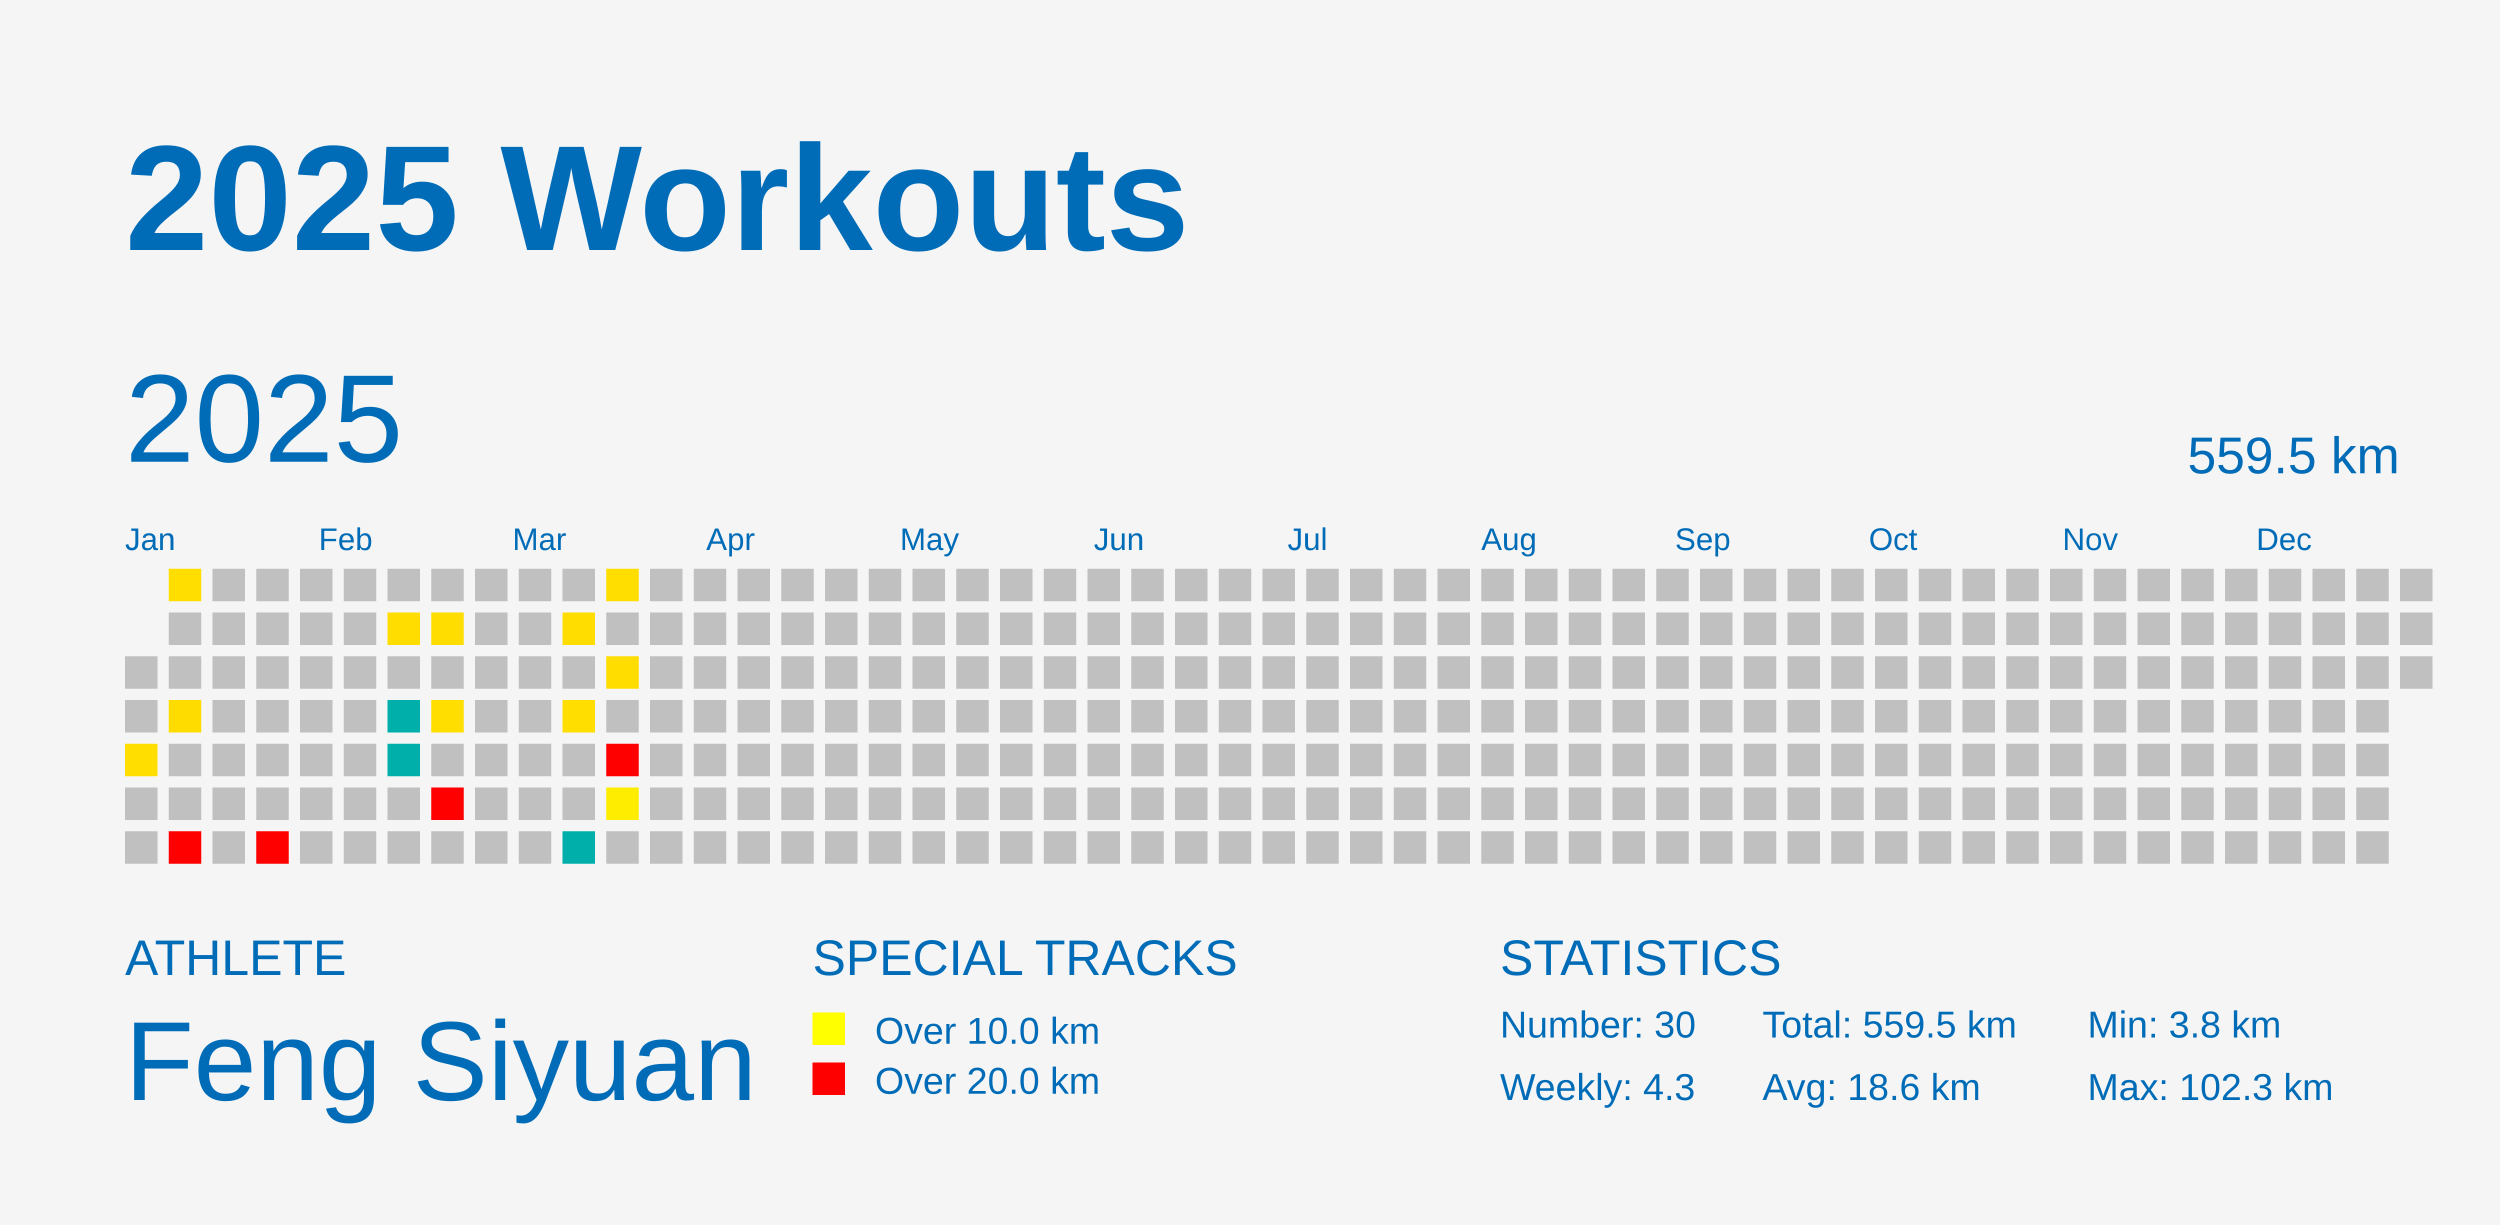
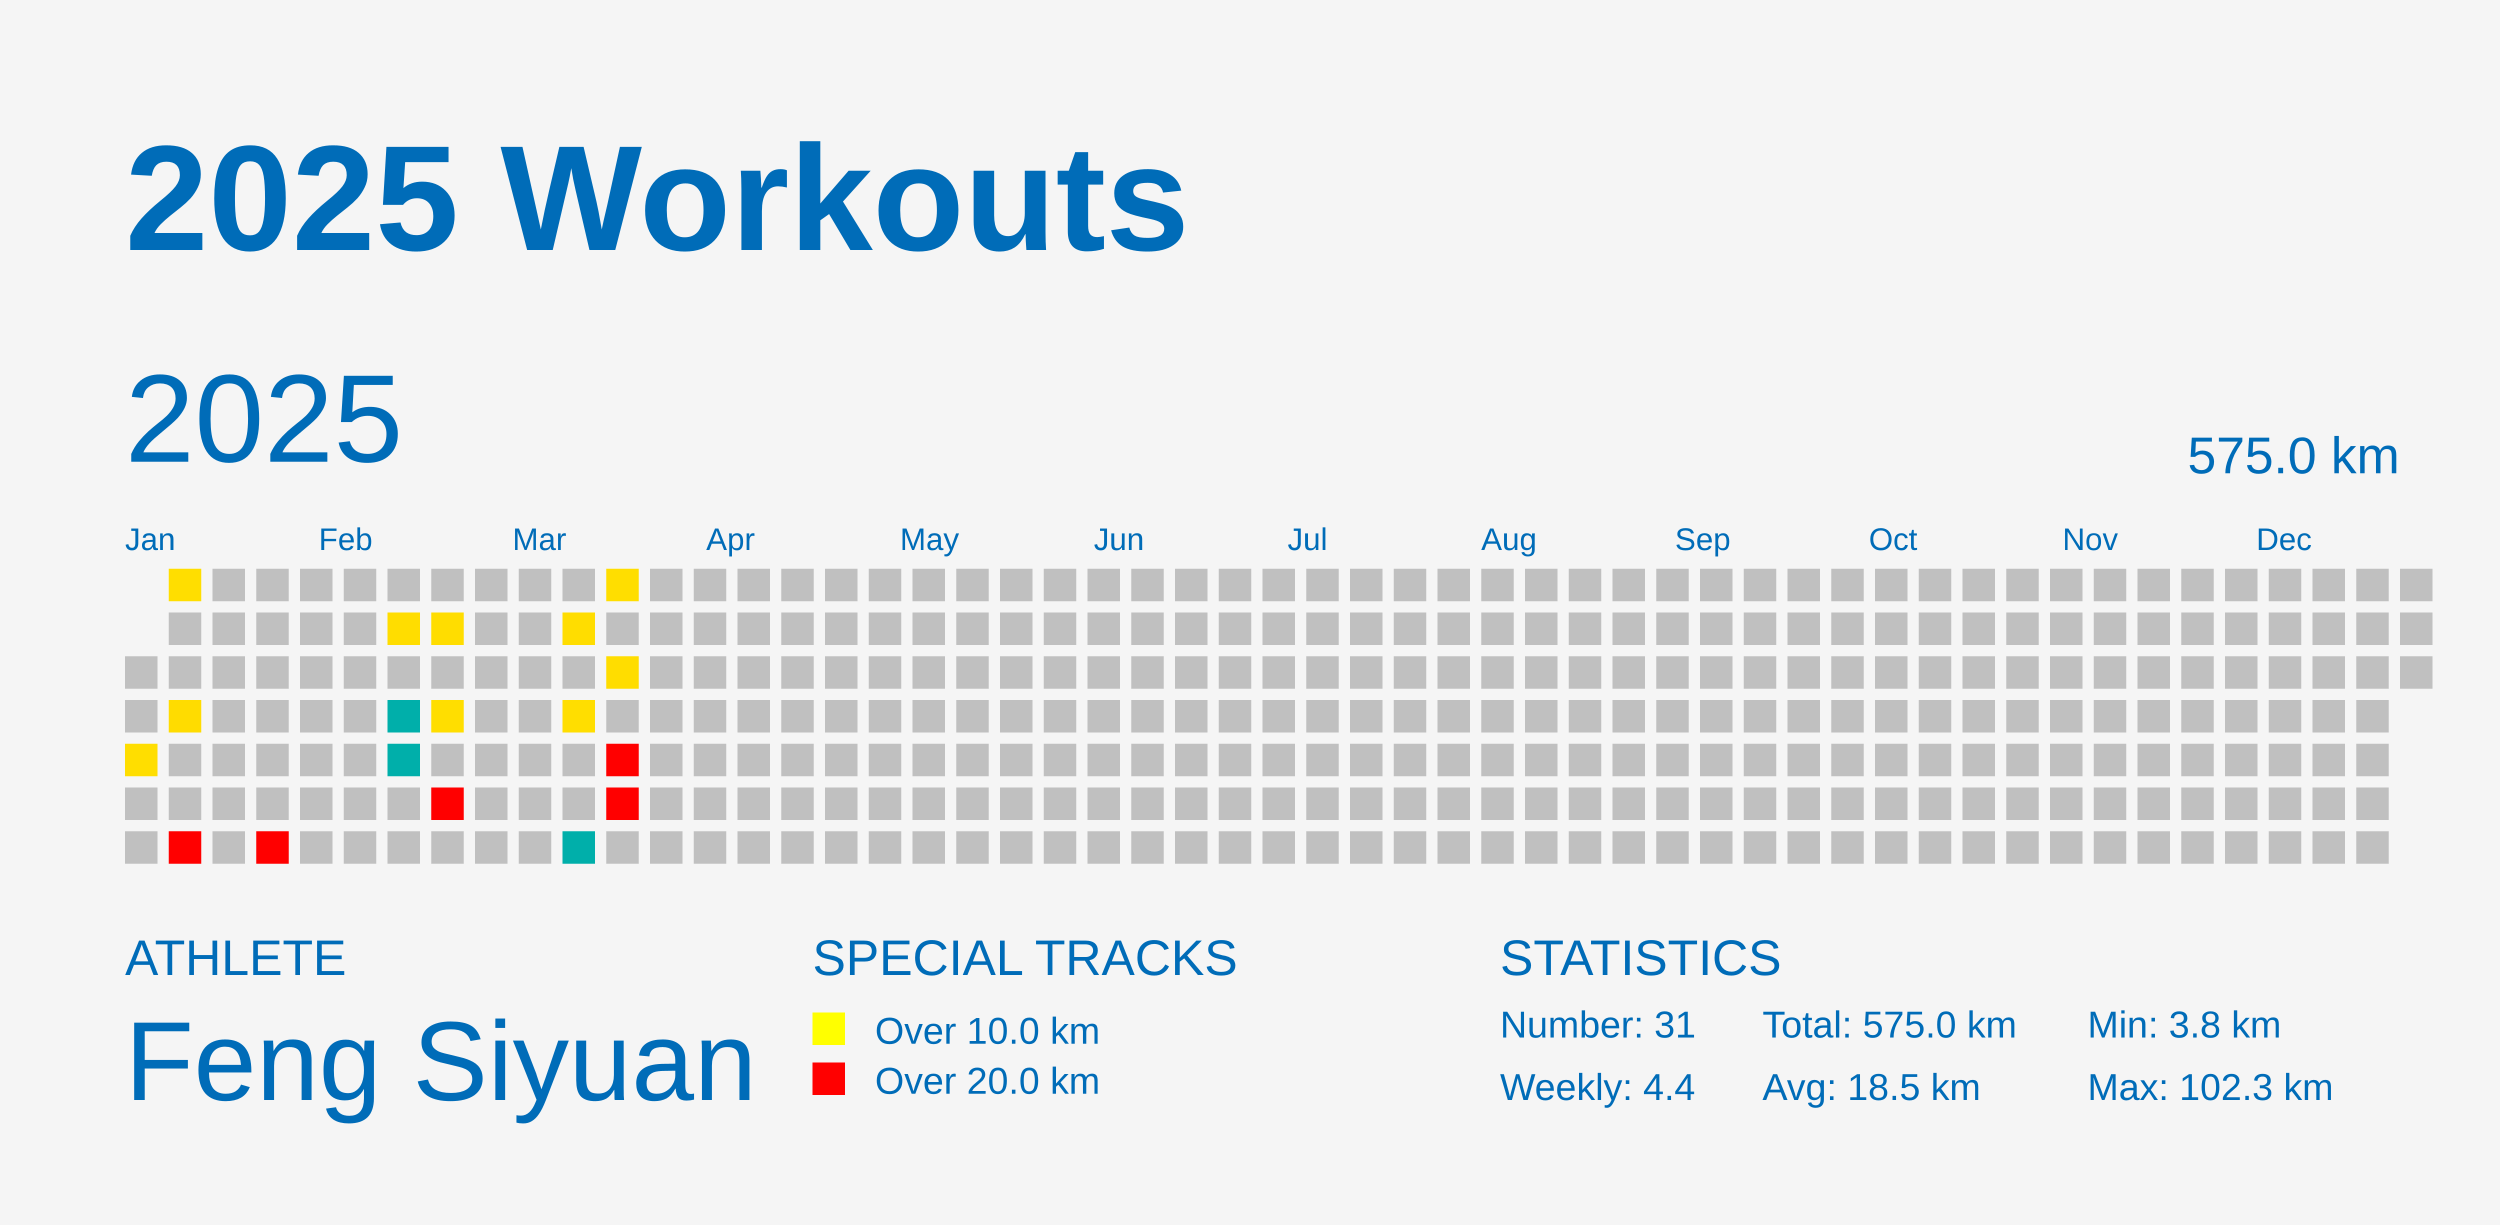
<svg xmlns="http://www.w3.org/2000/svg" baseProfile="full" height="98mm" version="1.1" viewBox="0,0,200,98" width="200mm">
  <defs />
  <rect fill="#f5f5f5" height="98" width="200" x="0" y="0" />
  <text fill="#006cb8" style="font-size:12px; font-family:Arial; font-weight:bold;" x="10" y="20">2025 Workouts</text>
  <text fill="#006cb8" style="font-size:4px; font-family:Arial" x="10" y="78">ATHLETE</text>
  <text fill="#006cb8" style="font-size:9px; font-family:Arial" x="10" y="88">Feng Siyuan</text>
  <text fill="#006cb8" style="font-size:4px; font-family:Arial" x="65" y="78">SPECIAL TRACKS</text>
  <rect fill="yellow" height="2.6" width="2.6" x="65" y="81" />
  <text fill="#006cb8" style="font-size:3px; font-family:Arial" x="70" y="83.5">Over 10.0 km</text>
  <rect fill="red" height="2.6" width="2.6" x="65" y="85" />
  <text fill="#006cb8" style="font-size:3px; font-family:Arial" x="70" y="87.5">Over 20.0 km</text>
  <text fill="#006cb8" style="font-size:4px; font-family:Arial" x="120" y="78">STATISTICS</text>
-   <text fill="#006cb8" style="font-size:3px; font-family:Arial" x="120" y="83">Number: 30</text>
-   <text fill="#006cb8" style="font-size:3px; font-family:Arial" x="120" y="88">Weekly: 4.3</text>
-   <text fill="#006cb8" style="font-size:3px; font-family:Arial" x="141" y="83">Total: 559.5 km</text>
-   <text fill="#006cb8" style="font-size:3px; font-family:Arial" x="141" y="88">Avg: 18.6 km</text>
+   <text fill="#006cb8" style="font-size:3px; font-family:Arial" x="120" y="83">Number: 31</text>
+   <text fill="#006cb8" style="font-size:3px; font-family:Arial" x="120" y="88">Weekly: 4.4</text>
+   <text fill="#006cb8" style="font-size:3px; font-family:Arial" x="141" y="83">Total: 575.0 km</text>
+   <text fill="#006cb8" style="font-size:3px; font-family:Arial" x="141" y="88">Avg: 18.5 km</text>
  <text fill="#006cb8" style="font-size:3px; font-family:Arial" x="167" y="83">Min: 3.8 km</text>
  <text fill="#006cb8" style="font-size:3px; font-family:Arial" x="167" y="88">Max: 102.3 km</text>
  <text dominant-baseline="hanging" fill="#006cb8" style="font-size:10.0px; font-family:Arial;" x="10" y="30">2025</text>
-   <text dominant-baseline="hanging" fill="#006cb8" style="font-size:4.125px; font-family:Arial;" x="175" y="35">559.5 km</text>
+   <text dominant-baseline="hanging" fill="#006cb8" style="font-size:4.125px; font-family:Arial;" x="175" y="35">575.0 km</text>
  <text fill="#006cb8" style="font-size:2.5px; font-family:Arial" x="10.0" y="44">Jan</text>
  <text fill="#006cb8" style="font-size:2.5px; font-family:Arial" x="25.5" y="44">Feb</text>
  <text fill="#006cb8" style="font-size:2.5px; font-family:Arial" x="41.0" y="44">Mar</text>
  <text fill="#006cb8" style="font-size:2.5px; font-family:Arial" x="56.5" y="44">Apr</text>
  <text fill="#006cb8" style="font-size:2.5px; font-family:Arial" x="72.0" y="44">May</text>
  <text fill="#006cb8" style="font-size:2.5px; font-family:Arial" x="87.5" y="44">Jun</text>
  <text fill="#006cb8" style="font-size:2.5px; font-family:Arial" x="103.0" y="44">Jul</text>
  <text fill="#006cb8" style="font-size:2.5px; font-family:Arial" x="118.5" y="44">Aug</text>
  <text fill="#006cb8" style="font-size:2.5px; font-family:Arial" x="134.0" y="44">Sep</text>
  <text fill="#006cb8" style="font-size:2.5px; font-family:Arial" x="149.5" y="44">Oct</text>
  <text fill="#006cb8" style="font-size:2.5px; font-family:Arial" x="165.0" y="44">Nov</text>
  <text fill="#006cb8" style="font-size:2.5px; font-family:Arial" x="180.5" y="44">Dec</text>
  <rect fill="#C0C0C0" height="2.6" width="2.6" x="10.0" y="52.5" />
  <rect fill="#C0C0C0" height="2.6" width="2.6" x="10.0" y="56.0" />
  <rect fill="#ffde00" height="2.6" width="2.6" x="10.0" y="59.5" />
  <rect fill="#C0C0C0" height="2.6" width="2.6" x="10.0" y="63.0" />
  <rect fill="#C0C0C0" height="2.6" width="2.6" x="10.0" y="66.5" />
  <rect fill="#ffde00" height="2.6" width="2.6" x="13.5" y="45.5" />
  <rect fill="#C0C0C0" height="2.6" width="2.6" x="13.5" y="49.0" />
  <rect fill="#C0C0C0" height="2.6" width="2.6" x="13.5" y="52.5" />
  <rect fill="#ffdc00" height="2.6" width="2.6" x="13.5" y="56.0" />
  <rect fill="#C0C0C0" height="2.6" width="2.6" x="13.5" y="59.5" />
  <rect fill="#C0C0C0" height="2.6" width="2.6" x="13.5" y="63.0" />
  <rect fill="red" height="2.6" width="2.6" x="13.5" y="66.5" />
  <rect fill="#C0C0C0" height="2.6" width="2.6" x="17.0" y="45.5" />
  <rect fill="#C0C0C0" height="2.6" width="2.6" x="17.0" y="49.0" />
  <rect fill="#C0C0C0" height="2.6" width="2.6" x="17.0" y="52.5" />
  <rect fill="#C0C0C0" height="2.6" width="2.6" x="17.0" y="56.0" />
  <rect fill="#C0C0C0" height="2.6" width="2.6" x="17.0" y="59.5" />
  <rect fill="#C0C0C0" height="2.6" width="2.6" x="17.0" y="63.0" />
  <rect fill="#C0C0C0" height="2.6" width="2.6" x="17.0" y="66.5" />
  <rect fill="#C0C0C0" height="2.6" width="2.6" x="20.5" y="45.5" />
  <rect fill="#C0C0C0" height="2.6" width="2.6" x="20.5" y="49.0" />
  <rect fill="#C0C0C0" height="2.6" width="2.6" x="20.5" y="52.5" />
  <rect fill="#C0C0C0" height="2.6" width="2.6" x="20.5" y="56.0" />
  <rect fill="#C0C0C0" height="2.6" width="2.6" x="20.5" y="59.5" />
  <rect fill="#C0C0C0" height="2.6" width="2.6" x="20.5" y="63.0" />
  <rect fill="red" height="2.6" width="2.6" x="20.5" y="66.5" />
  <rect fill="#C0C0C0" height="2.6" width="2.6" x="24.0" y="45.5" />
  <rect fill="#C0C0C0" height="2.6" width="2.6" x="24.0" y="49.0" />
  <rect fill="#C0C0C0" height="2.6" width="2.6" x="24.0" y="52.5" />
  <rect fill="#C0C0C0" height="2.6" width="2.6" x="24.0" y="56.0" />
  <rect fill="#C0C0C0" height="2.6" width="2.6" x="24.0" y="59.5" />
  <rect fill="#C0C0C0" height="2.6" width="2.6" x="24.0" y="63.0" />
  <rect fill="#C0C0C0" height="2.6" width="2.6" x="24.0" y="66.5" />
  <rect fill="#C0C0C0" height="2.6" width="2.6" x="27.5" y="45.5" />
  <rect fill="#C0C0C0" height="2.6" width="2.6" x="27.5" y="49.0" />
  <rect fill="#C0C0C0" height="2.6" width="2.6" x="27.5" y="52.5" />
  <rect fill="#C0C0C0" height="2.6" width="2.6" x="27.5" y="56.0" />
  <rect fill="#C0C0C0" height="2.6" width="2.6" x="27.5" y="59.5" />
  <rect fill="#C0C0C0" height="2.6" width="2.6" x="27.5" y="63.0" />
  <rect fill="#C0C0C0" height="2.6" width="2.6" x="27.5" y="66.5" />
  <rect fill="#C0C0C0" height="2.6" width="2.6" x="31.0" y="45.5" />
  <rect fill="#ffdd00" height="2.6" width="2.6" x="31.0" y="49.0" />
  <rect fill="#C0C0C0" height="2.6" width="2.6" x="31.0" y="52.5" />
  <rect fill="#00afaa" height="2.6" width="2.6" x="31.0" y="56.0" />
  <rect fill="#00afaa" height="2.6" width="2.6" x="31.0" y="59.5" />
  <rect fill="#C0C0C0" height="2.6" width="2.6" x="31.0" y="63.0" />
  <rect fill="#C0C0C0" height="2.6" width="2.6" x="31.0" y="66.5" />
  <rect fill="#C0C0C0" height="2.6" width="2.6" x="34.5" y="45.5" />
  <rect fill="#ffdd00" height="2.6" width="2.6" x="34.5" y="49.0" />
  <rect fill="#C0C0C0" height="2.6" width="2.6" x="34.5" y="52.5" />
  <rect fill="#ffde00" height="2.6" width="2.6" x="34.5" y="56.0" />
  <rect fill="#C0C0C0" height="2.6" width="2.6" x="34.5" y="59.5" />
  <rect fill="red" height="2.6" width="2.6" x="34.5" y="63.0" />
  <rect fill="#C0C0C0" height="2.6" width="2.6" x="34.5" y="66.5" />
  <rect fill="#C0C0C0" height="2.6" width="2.6" x="38.0" y="45.5" />
  <rect fill="#C0C0C0" height="2.6" width="2.6" x="38.0" y="49.0" />
  <rect fill="#C0C0C0" height="2.6" width="2.6" x="38.0" y="52.5" />
  <rect fill="#C0C0C0" height="2.6" width="2.6" x="38.0" y="56.0" />
  <rect fill="#C0C0C0" height="2.6" width="2.6" x="38.0" y="59.5" />
  <rect fill="#C0C0C0" height="2.6" width="2.6" x="38.0" y="63.0" />
  <rect fill="#C0C0C0" height="2.6" width="2.6" x="38.0" y="66.5" />
  <rect fill="#C0C0C0" height="2.6" width="2.6" x="41.5" y="45.5" />
  <rect fill="#C0C0C0" height="2.6" width="2.6" x="41.5" y="49.0" />
  <rect fill="#C0C0C0" height="2.6" width="2.6" x="41.5" y="52.5" />
  <rect fill="#C0C0C0" height="2.6" width="2.6" x="41.5" y="56.0" />
  <rect fill="#C0C0C0" height="2.6" width="2.6" x="41.5" y="59.5" />
  <rect fill="#C0C0C0" height="2.6" width="2.6" x="41.5" y="63.0" />
  <rect fill="#C0C0C0" height="2.6" width="2.6" x="41.5" y="66.5" />
  <rect fill="#C0C0C0" height="2.6" width="2.6" x="45.0" y="45.5" />
  <rect fill="#ffdd00" height="2.6" width="2.6" x="45.0" y="49.0" />
  <rect fill="#C0C0C0" height="2.6" width="2.6" x="45.0" y="52.5" />
  <rect fill="#ffde00" height="2.6" width="2.6" x="45.0" y="56.0" />
  <rect fill="#C0C0C0" height="2.6" width="2.6" x="45.0" y="59.5" />
  <rect fill="#C0C0C0" height="2.6" width="2.6" x="45.0" y="63.0" />
  <rect fill="#00afaa" height="2.6" width="2.6" x="45.0" y="66.5" />
  <rect fill="#ffde00" height="2.6" width="2.6" x="48.5" y="45.5" />
  <rect fill="#C0C0C0" height="2.6" width="2.6" x="48.5" y="49.0" />
  <rect fill="#ffdd00" height="2.6" width="2.6" x="48.5" y="52.5" />
  <rect fill="#C0C0C0" height="2.6" width="2.6" x="48.5" y="56.0" />
  <rect fill="red" height="2.6" width="2.6" x="48.5" y="59.5" />
-   <rect fill="#ffed00" height="2.6" width="2.6" x="48.5" y="63.0" />
+   <rect fill="red" height="2.6" width="2.6" x="48.5" y="63.0" />
  <rect fill="#C0C0C0" height="2.6" width="2.6" x="48.5" y="66.5" />
  <rect fill="#C0C0C0" height="2.6" width="2.6" x="52.0" y="45.5" />
  <rect fill="#C0C0C0" height="2.6" width="2.6" x="52.0" y="49.0" />
  <rect fill="#C0C0C0" height="2.6" width="2.6" x="52.0" y="52.5" />
  <rect fill="#C0C0C0" height="2.6" width="2.6" x="52.0" y="56.0" />
  <rect fill="#C0C0C0" height="2.6" width="2.6" x="52.0" y="59.5" />
  <rect fill="#C0C0C0" height="2.6" width="2.6" x="52.0" y="63.0" />
  <rect fill="#C0C0C0" height="2.6" width="2.6" x="52.0" y="66.5" />
  <rect fill="#C0C0C0" height="2.6" width="2.6" x="55.5" y="45.5" />
  <rect fill="#C0C0C0" height="2.6" width="2.6" x="55.5" y="49.0" />
  <rect fill="#C0C0C0" height="2.6" width="2.6" x="55.5" y="52.5" />
  <rect fill="#C0C0C0" height="2.6" width="2.6" x="55.5" y="56.0" />
  <rect fill="#C0C0C0" height="2.6" width="2.6" x="55.5" y="59.5" />
  <rect fill="#C0C0C0" height="2.6" width="2.6" x="55.5" y="63.0" />
  <rect fill="#C0C0C0" height="2.6" width="2.6" x="55.5" y="66.5" />
  <rect fill="#C0C0C0" height="2.6" width="2.6" x="59.0" y="45.5" />
  <rect fill="#C0C0C0" height="2.6" width="2.6" x="59.0" y="49.0" />
  <rect fill="#C0C0C0" height="2.6" width="2.6" x="59.0" y="52.5" />
  <rect fill="#C0C0C0" height="2.6" width="2.6" x="59.0" y="56.0" />
  <rect fill="#C0C0C0" height="2.6" width="2.6" x="59.0" y="59.5" />
  <rect fill="#C0C0C0" height="2.6" width="2.6" x="59.0" y="63.0" />
  <rect fill="#C0C0C0" height="2.6" width="2.6" x="59.0" y="66.5" />
  <rect fill="#C0C0C0" height="2.6" width="2.6" x="62.5" y="45.5" />
  <rect fill="#C0C0C0" height="2.6" width="2.6" x="62.5" y="49.0" />
  <rect fill="#C0C0C0" height="2.6" width="2.6" x="62.5" y="52.5" />
  <rect fill="#C0C0C0" height="2.6" width="2.6" x="62.5" y="56.0" />
  <rect fill="#C0C0C0" height="2.6" width="2.6" x="62.5" y="59.5" />
  <rect fill="#C0C0C0" height="2.6" width="2.6" x="62.5" y="63.0" />
  <rect fill="#C0C0C0" height="2.6" width="2.6" x="62.5" y="66.5" />
  <rect fill="#C0C0C0" height="2.6" width="2.6" x="66.0" y="45.5" />
  <rect fill="#C0C0C0" height="2.6" width="2.6" x="66.0" y="49.0" />
  <rect fill="#C0C0C0" height="2.6" width="2.6" x="66.0" y="52.5" />
  <rect fill="#C0C0C0" height="2.6" width="2.6" x="66.0" y="56.0" />
  <rect fill="#C0C0C0" height="2.6" width="2.6" x="66.0" y="59.5" />
  <rect fill="#C0C0C0" height="2.6" width="2.6" x="66.0" y="63.0" />
  <rect fill="#C0C0C0" height="2.6" width="2.6" x="66.0" y="66.5" />
  <rect fill="#C0C0C0" height="2.6" width="2.6" x="69.5" y="45.5" />
  <rect fill="#C0C0C0" height="2.6" width="2.6" x="69.5" y="49.0" />
  <rect fill="#C0C0C0" height="2.6" width="2.6" x="69.5" y="52.5" />
  <rect fill="#C0C0C0" height="2.6" width="2.6" x="69.5" y="56.0" />
  <rect fill="#C0C0C0" height="2.6" width="2.6" x="69.5" y="59.5" />
  <rect fill="#C0C0C0" height="2.6" width="2.6" x="69.5" y="63.0" />
  <rect fill="#C0C0C0" height="2.6" width="2.6" x="69.5" y="66.5" />
  <rect fill="#C0C0C0" height="2.6" width="2.6" x="73.0" y="45.5" />
  <rect fill="#C0C0C0" height="2.6" width="2.6" x="73.0" y="49.0" />
  <rect fill="#C0C0C0" height="2.6" width="2.6" x="73.0" y="52.5" />
  <rect fill="#C0C0C0" height="2.6" width="2.6" x="73.0" y="56.0" />
  <rect fill="#C0C0C0" height="2.6" width="2.6" x="73.0" y="59.5" />
  <rect fill="#C0C0C0" height="2.6" width="2.6" x="73.0" y="63.0" />
  <rect fill="#C0C0C0" height="2.6" width="2.6" x="73.0" y="66.5" />
  <rect fill="#C0C0C0" height="2.6" width="2.6" x="76.5" y="45.5" />
  <rect fill="#C0C0C0" height="2.6" width="2.6" x="76.5" y="49.0" />
  <rect fill="#C0C0C0" height="2.6" width="2.6" x="76.5" y="52.5" />
  <rect fill="#C0C0C0" height="2.6" width="2.6" x="76.5" y="56.0" />
  <rect fill="#C0C0C0" height="2.6" width="2.6" x="76.5" y="59.5" />
  <rect fill="#C0C0C0" height="2.6" width="2.6" x="76.5" y="63.0" />
  <rect fill="#C0C0C0" height="2.6" width="2.6" x="76.5" y="66.5" />
  <rect fill="#C0C0C0" height="2.6" width="2.6" x="80.0" y="45.5" />
  <rect fill="#C0C0C0" height="2.6" width="2.6" x="80.0" y="49.0" />
  <rect fill="#C0C0C0" height="2.6" width="2.6" x="80.0" y="52.5" />
  <rect fill="#C0C0C0" height="2.6" width="2.6" x="80.0" y="56.0" />
  <rect fill="#C0C0C0" height="2.6" width="2.6" x="80.0" y="59.5" />
  <rect fill="#C0C0C0" height="2.6" width="2.6" x="80.0" y="63.0" />
  <rect fill="#C0C0C0" height="2.6" width="2.6" x="80.0" y="66.5" />
  <rect fill="#C0C0C0" height="2.6" width="2.6" x="83.5" y="45.5" />
  <rect fill="#C0C0C0" height="2.6" width="2.6" x="83.5" y="49.0" />
  <rect fill="#C0C0C0" height="2.6" width="2.6" x="83.5" y="52.5" />
  <rect fill="#C0C0C0" height="2.6" width="2.6" x="83.5" y="56.0" />
  <rect fill="#C0C0C0" height="2.6" width="2.6" x="83.5" y="59.5" />
  <rect fill="#C0C0C0" height="2.6" width="2.6" x="83.5" y="63.0" />
  <rect fill="#C0C0C0" height="2.6" width="2.6" x="83.5" y="66.5" />
  <rect fill="#C0C0C0" height="2.6" width="2.6" x="87.0" y="45.5" />
  <rect fill="#C0C0C0" height="2.6" width="2.6" x="87.0" y="49.0" />
  <rect fill="#C0C0C0" height="2.6" width="2.6" x="87.0" y="52.5" />
  <rect fill="#C0C0C0" height="2.6" width="2.6" x="87.0" y="56.0" />
  <rect fill="#C0C0C0" height="2.6" width="2.6" x="87.0" y="59.5" />
  <rect fill="#C0C0C0" height="2.6" width="2.6" x="87.0" y="63.0" />
  <rect fill="#C0C0C0" height="2.6" width="2.6" x="87.0" y="66.5" />
  <rect fill="#C0C0C0" height="2.6" width="2.6" x="90.5" y="45.5" />
  <rect fill="#C0C0C0" height="2.6" width="2.6" x="90.5" y="49.0" />
  <rect fill="#C0C0C0" height="2.6" width="2.6" x="90.5" y="52.5" />
  <rect fill="#C0C0C0" height="2.6" width="2.6" x="90.5" y="56.0" />
  <rect fill="#C0C0C0" height="2.6" width="2.6" x="90.5" y="59.5" />
  <rect fill="#C0C0C0" height="2.6" width="2.6" x="90.5" y="63.0" />
  <rect fill="#C0C0C0" height="2.6" width="2.6" x="90.5" y="66.5" />
  <rect fill="#C0C0C0" height="2.6" width="2.6" x="94.0" y="45.5" />
  <rect fill="#C0C0C0" height="2.6" width="2.6" x="94.0" y="49.0" />
  <rect fill="#C0C0C0" height="2.6" width="2.6" x="94.0" y="52.5" />
  <rect fill="#C0C0C0" height="2.6" width="2.6" x="94.0" y="56.0" />
  <rect fill="#C0C0C0" height="2.6" width="2.6" x="94.0" y="59.5" />
  <rect fill="#C0C0C0" height="2.6" width="2.6" x="94.0" y="63.0" />
  <rect fill="#C0C0C0" height="2.6" width="2.6" x="94.0" y="66.5" />
  <rect fill="#C0C0C0" height="2.6" width="2.6" x="97.5" y="45.5" />
  <rect fill="#C0C0C0" height="2.6" width="2.6" x="97.5" y="49.0" />
  <rect fill="#C0C0C0" height="2.6" width="2.6" x="97.5" y="52.5" />
  <rect fill="#C0C0C0" height="2.6" width="2.6" x="97.5" y="56.0" />
  <rect fill="#C0C0C0" height="2.6" width="2.6" x="97.5" y="59.5" />
  <rect fill="#C0C0C0" height="2.6" width="2.6" x="97.5" y="63.0" />
  <rect fill="#C0C0C0" height="2.6" width="2.6" x="97.5" y="66.5" />
  <rect fill="#C0C0C0" height="2.6" width="2.6" x="101.0" y="45.5" />
  <rect fill="#C0C0C0" height="2.6" width="2.6" x="101.0" y="49.0" />
  <rect fill="#C0C0C0" height="2.6" width="2.6" x="101.0" y="52.5" />
  <rect fill="#C0C0C0" height="2.6" width="2.6" x="101.0" y="56.0" />
  <rect fill="#C0C0C0" height="2.6" width="2.6" x="101.0" y="59.5" />
  <rect fill="#C0C0C0" height="2.6" width="2.6" x="101.0" y="63.0" />
  <rect fill="#C0C0C0" height="2.6" width="2.6" x="101.0" y="66.5" />
  <rect fill="#C0C0C0" height="2.6" width="2.6" x="104.5" y="45.5" />
  <rect fill="#C0C0C0" height="2.6" width="2.6" x="104.5" y="49.0" />
  <rect fill="#C0C0C0" height="2.6" width="2.6" x="104.5" y="52.5" />
  <rect fill="#C0C0C0" height="2.6" width="2.6" x="104.5" y="56.0" />
  <rect fill="#C0C0C0" height="2.6" width="2.6" x="104.5" y="59.5" />
  <rect fill="#C0C0C0" height="2.6" width="2.6" x="104.5" y="63.0" />
  <rect fill="#C0C0C0" height="2.6" width="2.6" x="104.5" y="66.5" />
  <rect fill="#C0C0C0" height="2.6" width="2.6" x="108.0" y="45.5" />
  <rect fill="#C0C0C0" height="2.6" width="2.6" x="108.0" y="49.0" />
  <rect fill="#C0C0C0" height="2.6" width="2.6" x="108.0" y="52.5" />
  <rect fill="#C0C0C0" height="2.6" width="2.6" x="108.0" y="56.0" />
  <rect fill="#C0C0C0" height="2.6" width="2.6" x="108.0" y="59.5" />
  <rect fill="#C0C0C0" height="2.6" width="2.6" x="108.0" y="63.0" />
  <rect fill="#C0C0C0" height="2.6" width="2.6" x="108.0" y="66.5" />
  <rect fill="#C0C0C0" height="2.6" width="2.6" x="111.5" y="45.5" />
  <rect fill="#C0C0C0" height="2.6" width="2.6" x="111.5" y="49.0" />
  <rect fill="#C0C0C0" height="2.6" width="2.6" x="111.5" y="52.5" />
  <rect fill="#C0C0C0" height="2.6" width="2.6" x="111.5" y="56.0" />
  <rect fill="#C0C0C0" height="2.6" width="2.6" x="111.5" y="59.5" />
  <rect fill="#C0C0C0" height="2.6" width="2.6" x="111.5" y="63.0" />
  <rect fill="#C0C0C0" height="2.6" width="2.6" x="111.5" y="66.5" />
  <rect fill="#C0C0C0" height="2.6" width="2.6" x="115.0" y="45.5" />
  <rect fill="#C0C0C0" height="2.6" width="2.6" x="115.0" y="49.0" />
  <rect fill="#C0C0C0" height="2.6" width="2.6" x="115.0" y="52.5" />
  <rect fill="#C0C0C0" height="2.6" width="2.6" x="115.0" y="56.0" />
  <rect fill="#C0C0C0" height="2.6" width="2.6" x="115.0" y="59.5" />
  <rect fill="#C0C0C0" height="2.6" width="2.6" x="115.0" y="63.0" />
  <rect fill="#C0C0C0" height="2.6" width="2.6" x="115.0" y="66.5" />
  <rect fill="#C0C0C0" height="2.6" width="2.6" x="118.5" y="45.5" />
  <rect fill="#C0C0C0" height="2.6" width="2.6" x="118.5" y="49.0" />
  <rect fill="#C0C0C0" height="2.6" width="2.6" x="118.5" y="52.5" />
  <rect fill="#C0C0C0" height="2.6" width="2.6" x="118.5" y="56.0" />
  <rect fill="#C0C0C0" height="2.6" width="2.6" x="118.5" y="59.5" />
  <rect fill="#C0C0C0" height="2.6" width="2.6" x="118.5" y="63.0" />
  <rect fill="#C0C0C0" height="2.6" width="2.6" x="118.5" y="66.5" />
  <rect fill="#C0C0C0" height="2.6" width="2.6" x="122.0" y="45.5" />
  <rect fill="#C0C0C0" height="2.6" width="2.6" x="122.0" y="49.0" />
  <rect fill="#C0C0C0" height="2.6" width="2.6" x="122.0" y="52.5" />
  <rect fill="#C0C0C0" height="2.6" width="2.6" x="122.0" y="56.0" />
  <rect fill="#C0C0C0" height="2.6" width="2.6" x="122.0" y="59.5" />
  <rect fill="#C0C0C0" height="2.6" width="2.6" x="122.0" y="63.0" />
  <rect fill="#C0C0C0" height="2.6" width="2.6" x="122.0" y="66.5" />
  <rect fill="#C0C0C0" height="2.6" width="2.6" x="125.5" y="45.5" />
  <rect fill="#C0C0C0" height="2.6" width="2.6" x="125.5" y="49.0" />
  <rect fill="#C0C0C0" height="2.6" width="2.6" x="125.5" y="52.5" />
  <rect fill="#C0C0C0" height="2.6" width="2.6" x="125.5" y="56.0" />
  <rect fill="#C0C0C0" height="2.6" width="2.6" x="125.5" y="59.5" />
  <rect fill="#C0C0C0" height="2.6" width="2.6" x="125.5" y="63.0" />
  <rect fill="#C0C0C0" height="2.6" width="2.6" x="125.5" y="66.5" />
  <rect fill="#C0C0C0" height="2.6" width="2.6" x="129.0" y="45.5" />
  <rect fill="#C0C0C0" height="2.6" width="2.6" x="129.0" y="49.0" />
  <rect fill="#C0C0C0" height="2.6" width="2.6" x="129.0" y="52.5" />
  <rect fill="#C0C0C0" height="2.6" width="2.6" x="129.0" y="56.0" />
  <rect fill="#C0C0C0" height="2.6" width="2.6" x="129.0" y="59.5" />
  <rect fill="#C0C0C0" height="2.6" width="2.6" x="129.0" y="63.0" />
  <rect fill="#C0C0C0" height="2.6" width="2.6" x="129.0" y="66.5" />
  <rect fill="#C0C0C0" height="2.6" width="2.6" x="132.5" y="45.5" />
  <rect fill="#C0C0C0" height="2.6" width="2.6" x="132.5" y="49.0" />
  <rect fill="#C0C0C0" height="2.6" width="2.6" x="132.5" y="52.5" />
  <rect fill="#C0C0C0" height="2.6" width="2.6" x="132.5" y="56.0" />
  <rect fill="#C0C0C0" height="2.6" width="2.6" x="132.5" y="59.5" />
  <rect fill="#C0C0C0" height="2.6" width="2.6" x="132.5" y="63.0" />
  <rect fill="#C0C0C0" height="2.6" width="2.6" x="132.5" y="66.5" />
  <rect fill="#C0C0C0" height="2.6" width="2.6" x="136.0" y="45.5" />
  <rect fill="#C0C0C0" height="2.6" width="2.6" x="136.0" y="49.0" />
  <rect fill="#C0C0C0" height="2.6" width="2.6" x="136.0" y="52.5" />
  <rect fill="#C0C0C0" height="2.6" width="2.6" x="136.0" y="56.0" />
  <rect fill="#C0C0C0" height="2.6" width="2.6" x="136.0" y="59.5" />
  <rect fill="#C0C0C0" height="2.6" width="2.6" x="136.0" y="63.0" />
  <rect fill="#C0C0C0" height="2.6" width="2.6" x="136.0" y="66.5" />
  <rect fill="#C0C0C0" height="2.6" width="2.6" x="139.5" y="45.5" />
  <rect fill="#C0C0C0" height="2.6" width="2.6" x="139.5" y="49.0" />
  <rect fill="#C0C0C0" height="2.6" width="2.6" x="139.5" y="52.5" />
  <rect fill="#C0C0C0" height="2.6" width="2.6" x="139.5" y="56.0" />
  <rect fill="#C0C0C0" height="2.6" width="2.6" x="139.5" y="59.5" />
  <rect fill="#C0C0C0" height="2.6" width="2.6" x="139.5" y="63.0" />
  <rect fill="#C0C0C0" height="2.6" width="2.6" x="139.5" y="66.5" />
  <rect fill="#C0C0C0" height="2.6" width="2.6" x="143.0" y="45.5" />
  <rect fill="#C0C0C0" height="2.6" width="2.6" x="143.0" y="49.0" />
  <rect fill="#C0C0C0" height="2.6" width="2.6" x="143.0" y="52.5" />
  <rect fill="#C0C0C0" height="2.6" width="2.6" x="143.0" y="56.0" />
  <rect fill="#C0C0C0" height="2.6" width="2.6" x="143.0" y="59.5" />
  <rect fill="#C0C0C0" height="2.6" width="2.6" x="143.0" y="63.0" />
  <rect fill="#C0C0C0" height="2.6" width="2.6" x="143.0" y="66.5" />
  <rect fill="#C0C0C0" height="2.6" width="2.6" x="146.5" y="45.5" />
  <rect fill="#C0C0C0" height="2.6" width="2.6" x="146.5" y="49.0" />
  <rect fill="#C0C0C0" height="2.6" width="2.6" x="146.5" y="52.5" />
  <rect fill="#C0C0C0" height="2.6" width="2.6" x="146.5" y="56.0" />
  <rect fill="#C0C0C0" height="2.6" width="2.6" x="146.5" y="59.5" />
  <rect fill="#C0C0C0" height="2.6" width="2.6" x="146.5" y="63.0" />
  <rect fill="#C0C0C0" height="2.6" width="2.6" x="146.5" y="66.5" />
  <rect fill="#C0C0C0" height="2.6" width="2.6" x="150.0" y="45.5" />
  <rect fill="#C0C0C0" height="2.6" width="2.6" x="150.0" y="49.0" />
  <rect fill="#C0C0C0" height="2.6" width="2.6" x="150.0" y="52.5" />
  <rect fill="#C0C0C0" height="2.6" width="2.6" x="150.0" y="56.0" />
  <rect fill="#C0C0C0" height="2.6" width="2.6" x="150.0" y="59.5" />
  <rect fill="#C0C0C0" height="2.6" width="2.6" x="150.0" y="63.0" />
  <rect fill="#C0C0C0" height="2.6" width="2.6" x="150.0" y="66.5" />
  <rect fill="#C0C0C0" height="2.6" width="2.6" x="153.5" y="45.5" />
  <rect fill="#C0C0C0" height="2.6" width="2.6" x="153.5" y="49.0" />
  <rect fill="#C0C0C0" height="2.6" width="2.6" x="153.5" y="52.5" />
  <rect fill="#C0C0C0" height="2.6" width="2.6" x="153.5" y="56.0" />
  <rect fill="#C0C0C0" height="2.6" width="2.6" x="153.5" y="59.5" />
  <rect fill="#C0C0C0" height="2.6" width="2.6" x="153.5" y="63.0" />
  <rect fill="#C0C0C0" height="2.6" width="2.6" x="153.5" y="66.5" />
  <rect fill="#C0C0C0" height="2.6" width="2.6" x="157.0" y="45.5" />
  <rect fill="#C0C0C0" height="2.6" width="2.6" x="157.0" y="49.0" />
  <rect fill="#C0C0C0" height="2.6" width="2.6" x="157.0" y="52.5" />
  <rect fill="#C0C0C0" height="2.6" width="2.6" x="157.0" y="56.0" />
  <rect fill="#C0C0C0" height="2.6" width="2.6" x="157.0" y="59.5" />
  <rect fill="#C0C0C0" height="2.6" width="2.6" x="157.0" y="63.0" />
  <rect fill="#C0C0C0" height="2.6" width="2.6" x="157.0" y="66.5" />
  <rect fill="#C0C0C0" height="2.6" width="2.6" x="160.5" y="45.5" />
  <rect fill="#C0C0C0" height="2.6" width="2.6" x="160.5" y="49.0" />
  <rect fill="#C0C0C0" height="2.6" width="2.6" x="160.5" y="52.5" />
  <rect fill="#C0C0C0" height="2.6" width="2.6" x="160.5" y="56.0" />
  <rect fill="#C0C0C0" height="2.6" width="2.6" x="160.5" y="59.5" />
  <rect fill="#C0C0C0" height="2.6" width="2.6" x="160.5" y="63.0" />
  <rect fill="#C0C0C0" height="2.6" width="2.6" x="160.5" y="66.5" />
  <rect fill="#C0C0C0" height="2.6" width="2.6" x="164.0" y="45.5" />
  <rect fill="#C0C0C0" height="2.6" width="2.6" x="164.0" y="49.0" />
  <rect fill="#C0C0C0" height="2.6" width="2.6" x="164.0" y="52.5" />
  <rect fill="#C0C0C0" height="2.6" width="2.6" x="164.0" y="56.0" />
  <rect fill="#C0C0C0" height="2.6" width="2.6" x="164.0" y="59.5" />
  <rect fill="#C0C0C0" height="2.6" width="2.6" x="164.0" y="63.0" />
  <rect fill="#C0C0C0" height="2.6" width="2.6" x="164.0" y="66.5" />
  <rect fill="#C0C0C0" height="2.6" width="2.6" x="167.5" y="45.5" />
  <rect fill="#C0C0C0" height="2.6" width="2.6" x="167.5" y="49.0" />
  <rect fill="#C0C0C0" height="2.6" width="2.6" x="167.5" y="52.5" />
  <rect fill="#C0C0C0" height="2.6" width="2.6" x="167.5" y="56.0" />
  <rect fill="#C0C0C0" height="2.6" width="2.6" x="167.5" y="59.5" />
  <rect fill="#C0C0C0" height="2.6" width="2.6" x="167.5" y="63.0" />
  <rect fill="#C0C0C0" height="2.6" width="2.6" x="167.5" y="66.5" />
  <rect fill="#C0C0C0" height="2.6" width="2.6" x="171.0" y="45.5" />
  <rect fill="#C0C0C0" height="2.6" width="2.6" x="171.0" y="49.0" />
  <rect fill="#C0C0C0" height="2.6" width="2.6" x="171.0" y="52.5" />
  <rect fill="#C0C0C0" height="2.6" width="2.6" x="171.0" y="56.0" />
  <rect fill="#C0C0C0" height="2.6" width="2.6" x="171.0" y="59.5" />
  <rect fill="#C0C0C0" height="2.6" width="2.6" x="171.0" y="63.0" />
  <rect fill="#C0C0C0" height="2.6" width="2.6" x="171.0" y="66.5" />
  <rect fill="#C0C0C0" height="2.6" width="2.6" x="174.5" y="45.5" />
  <rect fill="#C0C0C0" height="2.6" width="2.6" x="174.5" y="49.0" />
  <rect fill="#C0C0C0" height="2.6" width="2.6" x="174.5" y="52.5" />
  <rect fill="#C0C0C0" height="2.6" width="2.6" x="174.5" y="56.0" />
  <rect fill="#C0C0C0" height="2.6" width="2.6" x="174.5" y="59.5" />
  <rect fill="#C0C0C0" height="2.6" width="2.6" x="174.5" y="63.0" />
  <rect fill="#C0C0C0" height="2.6" width="2.6" x="174.5" y="66.5" />
  <rect fill="#C0C0C0" height="2.6" width="2.6" x="178.0" y="45.5" />
  <rect fill="#C0C0C0" height="2.6" width="2.6" x="178.0" y="49.0" />
  <rect fill="#C0C0C0" height="2.6" width="2.6" x="178.0" y="52.5" />
  <rect fill="#C0C0C0" height="2.6" width="2.6" x="178.0" y="56.0" />
  <rect fill="#C0C0C0" height="2.6" width="2.6" x="178.0" y="59.5" />
  <rect fill="#C0C0C0" height="2.6" width="2.6" x="178.0" y="63.0" />
  <rect fill="#C0C0C0" height="2.6" width="2.6" x="178.0" y="66.5" />
  <rect fill="#C0C0C0" height="2.6" width="2.6" x="181.5" y="45.5" />
  <rect fill="#C0C0C0" height="2.6" width="2.6" x="181.5" y="49.0" />
  <rect fill="#C0C0C0" height="2.6" width="2.6" x="181.5" y="52.5" />
  <rect fill="#C0C0C0" height="2.6" width="2.6" x="181.5" y="56.0" />
  <rect fill="#C0C0C0" height="2.6" width="2.6" x="181.5" y="59.5" />
  <rect fill="#C0C0C0" height="2.6" width="2.6" x="181.5" y="63.0" />
  <rect fill="#C0C0C0" height="2.6" width="2.6" x="181.5" y="66.5" />
  <rect fill="#C0C0C0" height="2.6" width="2.6" x="185.0" y="45.5" />
  <rect fill="#C0C0C0" height="2.6" width="2.6" x="185.0" y="49.0" />
  <rect fill="#C0C0C0" height="2.6" width="2.6" x="185.0" y="52.5" />
  <rect fill="#C0C0C0" height="2.6" width="2.6" x="185.0" y="56.0" />
  <rect fill="#C0C0C0" height="2.6" width="2.6" x="185.0" y="59.5" />
  <rect fill="#C0C0C0" height="2.6" width="2.6" x="185.0" y="63.0" />
  <rect fill="#C0C0C0" height="2.6" width="2.6" x="185.0" y="66.5" />
  <rect fill="#C0C0C0" height="2.6" width="2.6" x="188.5" y="45.5" />
  <rect fill="#C0C0C0" height="2.6" width="2.6" x="188.5" y="49.0" />
  <rect fill="#C0C0C0" height="2.6" width="2.6" x="188.5" y="52.5" />
  <rect fill="#C0C0C0" height="2.6" width="2.6" x="188.5" y="56.0" />
  <rect fill="#C0C0C0" height="2.6" width="2.6" x="188.5" y="59.5" />
  <rect fill="#C0C0C0" height="2.6" width="2.6" x="188.5" y="63.0" />
  <rect fill="#C0C0C0" height="2.6" width="2.6" x="188.5" y="66.5" />
  <rect fill="#C0C0C0" height="2.6" width="2.6" x="192.0" y="45.5" />
  <rect fill="#C0C0C0" height="2.6" width="2.6" x="192.0" y="49.0" />
  <rect fill="#C0C0C0" height="2.6" width="2.6" x="192.0" y="52.5" />
</svg>
